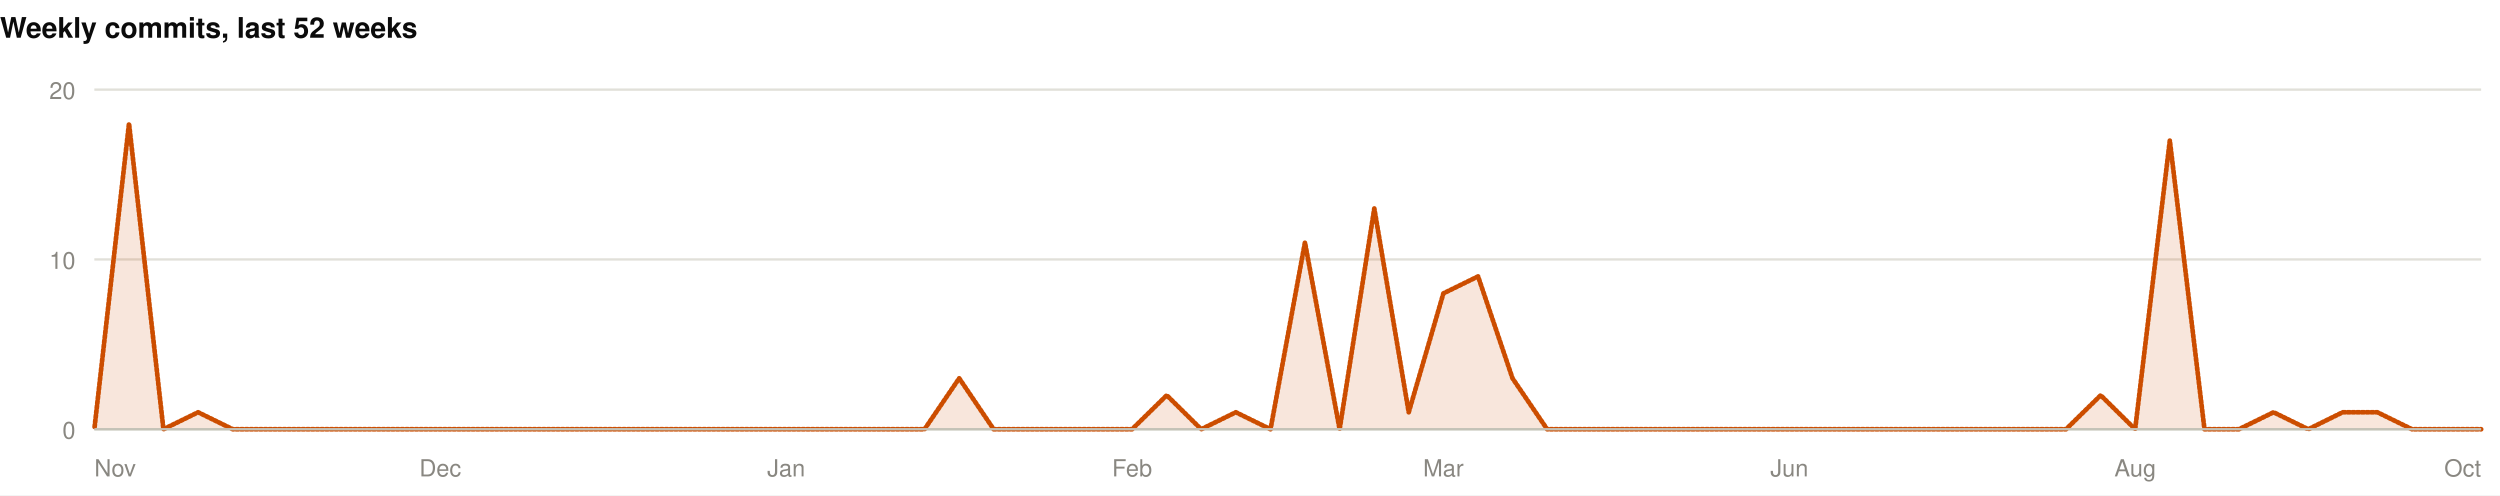
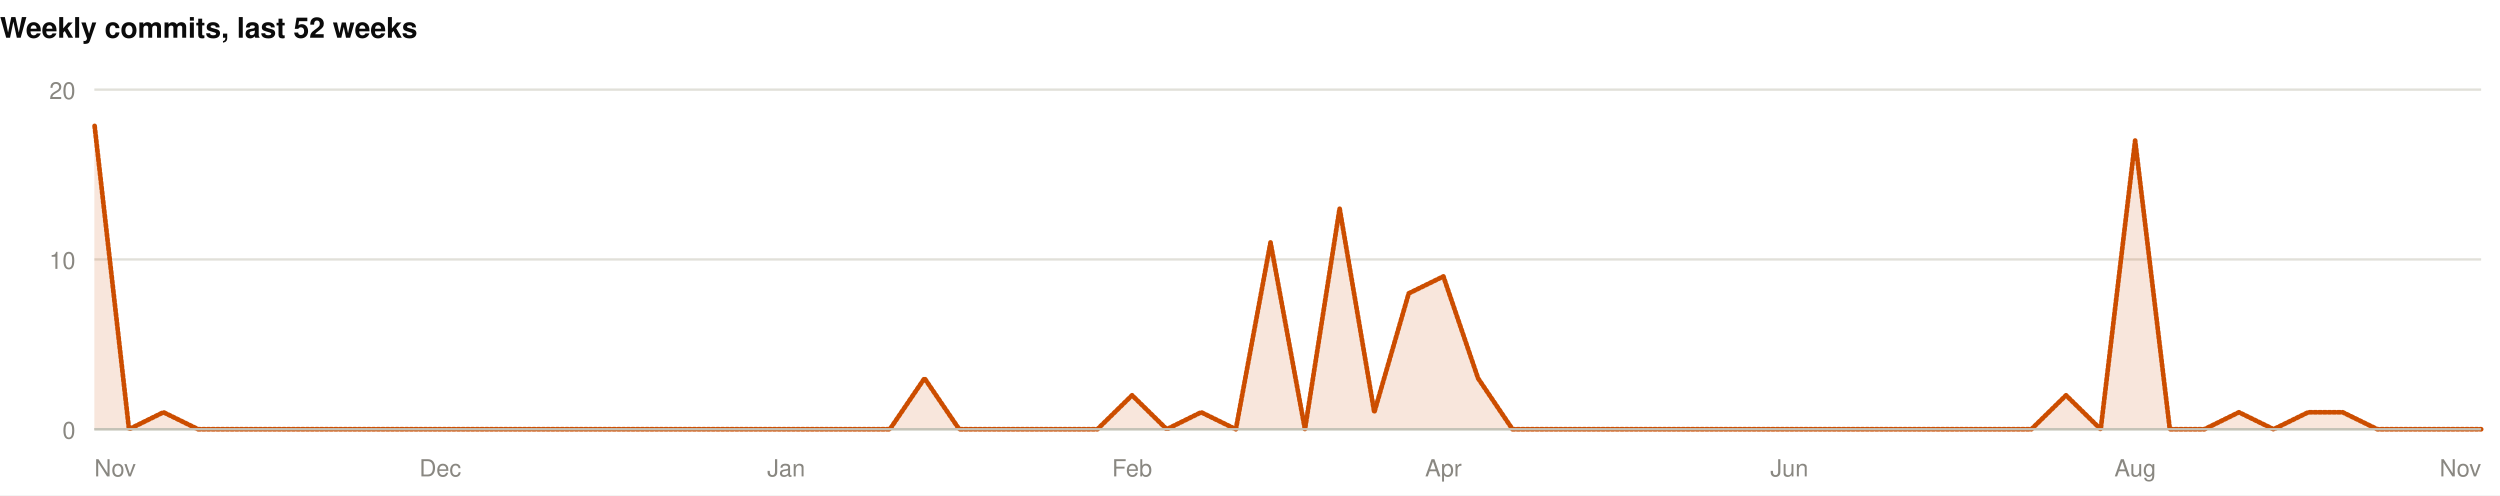
<svg xmlns="http://www.w3.org/2000/svg" width="1060" height="210" viewBox="0 0 1060 210" role="img">
  <rect width="1060" height="210" fill="#ffffff" />
  <style>
@keyframes grow{from{transform:scaleX(0)}}
@keyframes rise{from{opacity:0;transform:translateY(9px)}}
@keyframes fade{from{opacity:0}}
@keyframes draw{to{stroke-dashoffset:0}}
.bar{transform-box:fill-box;transform-origin:left center;animation:grow .9s cubic-bezier(.22,1,.36,1) var(--d,0s) both}
.rise{animation:rise .7s cubic-bezier(.22,1,.36,1) var(--d,0s) both}
.fade{animation:fade .8s ease-out var(--d,0s) both}
.draw{animation:draw 1.7s ease-out .1s both}
@media (prefers-reduced-motion:reduce){
.bar,.rise,.fade,.draw{animation:none;transform:none;opacity:1;stroke-dashoffset:0}
}
</style>
  <g>
    <text x="0" y="16" font-family="-apple-system,BlinkMacSystemFont,'Segoe UI',Helvetica,Arial,sans-serif" font-size="12" font-weight="700" fill="#0b0b0b" text-anchor="start">Weekly commits, last 52 weeks</text>
    <line x1="40" y1="182" x2="1052" y2="182" stroke="#e1e0d9" stroke-width="1" />
    <text x="32" y="186" font-family="-apple-system,BlinkMacSystemFont,'Segoe UI',Helvetica,Arial,sans-serif" font-size="10" font-weight="400" fill="#898781" text-anchor="end">0</text>
    <line x1="40" y1="110" x2="1052" y2="110" stroke="#e1e0d9" stroke-width="1" />
    <text x="32" y="114" font-family="-apple-system,BlinkMacSystemFont,'Segoe UI',Helvetica,Arial,sans-serif" font-size="10" font-weight="400" fill="#898781" text-anchor="end">10</text>
    <line x1="40" y1="38" x2="1052" y2="38" stroke="#e1e0d9" stroke-width="1" />
    <text x="32" y="42" font-family="-apple-system,BlinkMacSystemFont,'Segoe UI',Helvetica,Arial,sans-serif" font-size="10" font-weight="400" fill="#898781" text-anchor="end">20</text>
-     <path class="fade" style="--d:.5s" d="M40.0,182.0L54.7,52.4L69.3,182.0L84.0,174.8L98.7,182.0L113.3,182.0L128.0,182.0L142.7,182.0L157.3,182.0L172.0,182.0L186.7,182.0L201.3,182.0L216.0,182.0L230.7,182.0L245.3,182.0L260.0,182.0L274.7,182.0L289.3,182.0L304.0,182.0L318.7,182.0L333.3,182.0L348.0,182.0L362.7,182.0L377.3,182.0L392.0,182.0L406.7,160.4L421.3,182.0L436.0,182.0L450.7,182.0L465.3,182.0L480.0,182.0L494.7,167.6L509.3,182.0L524.0,174.8L538.7,182.0L553.3,102.8L568.0,182.0L582.7,88.4L597.3,174.8L612.0,124.4L626.7,117.2L641.3,160.4L656.0,182.0L670.7,182.0L685.3,182.0L700.0,182.0L714.7,182.0L729.3,182.0L744.0,182.0L758.7,182.0L773.3,182.0L788.0,182.0L802.7,182.0L817.3,182.0L832.0,182.0L846.7,182.0L861.3,182.0L876.0,182.0L890.7,167.6L905.3,182.0L920.0,59.6L934.7,182.0L949.3,182.0L964.0,174.8L978.7,182.0L993.3,174.8L1008.0,174.8L1022.7,182.0L1037.3,182.0L1052.0,182.0L1052.0,182L40.0,182Z" fill="rgba(204,77,0,0.14)" />
-     <path class="draw" pathLength="1" stroke-dasharray="1" stroke-dashoffset="1" d="M40.0,182.0L54.7,52.4L69.3,182.0L84.0,174.8L98.7,182.0L113.3,182.0L128.0,182.0L142.7,182.0L157.3,182.0L172.0,182.0L186.7,182.0L201.3,182.0L216.0,182.0L230.7,182.0L245.3,182.0L260.0,182.0L274.7,182.0L289.3,182.0L304.0,182.0L318.7,182.0L333.3,182.0L348.0,182.0L362.7,182.0L377.3,182.0L392.0,182.0L406.7,160.4L421.3,182.0L436.0,182.0L450.7,182.0L465.3,182.0L480.0,182.0L494.7,167.6L509.3,182.0L524.0,174.8L538.7,182.0L553.3,102.8L568.0,182.0L582.7,88.4L597.3,174.8L612.0,124.4L626.7,117.2L641.3,160.4L656.0,182.0L670.7,182.0L685.3,182.0L700.0,182.0L714.7,182.0L729.3,182.0L744.0,182.0L758.7,182.0L773.3,182.0L788.0,182.0L802.7,182.0L817.3,182.0L832.0,182.0L846.7,182.0L861.3,182.0L876.0,182.0L890.7,167.6L905.3,182.0L920.0,59.6L934.7,182.0L949.3,182.0L964.0,174.8L978.7,182.0L993.3,174.8L1008.0,174.8L1022.7,182.0L1037.3,182.0L1052.0,182.0" fill="none" stroke="#CC4D00" stroke-width="2" stroke-linejoin="round" stroke-linecap="round" />
+     <path class="fade" style="--d:.5s" d="M40.0,52.4L54.7,182.0L69.3,174.8L84.0,182.0L98.7,182.0L113.3,182.0L128.0,182.0L142.7,182.0L157.3,182.0L172.0,182.0L186.7,182.0L201.3,182.0L216.0,182.0L230.7,182.0L245.3,182.0L260.0,182.0L274.7,182.0L289.3,182.0L304.0,182.0L318.7,182.0L333.3,182.0L348.0,182.0L362.7,182.0L377.3,182.0L392.0,160.4L406.7,182.0L421.3,182.0L436.0,182.0L450.7,182.0L465.3,182.0L480.0,167.6L494.7,182.0L509.3,174.8L524.0,182.0L538.7,102.8L553.3,182.0L568.0,88.4L582.7,174.8L597.3,124.4L612.0,117.2L626.7,160.4L641.3,182.0L656.0,182.0L670.7,182.0L685.3,182.0L700.0,182.0L714.7,182.0L729.3,182.0L744.0,182.0L758.7,182.0L773.3,182.0L788.0,182.0L802.7,182.0L817.3,182.0L832.0,182.0L846.7,182.0L861.3,182.0L876.0,167.6L890.7,182.0L905.3,59.6L920.0,182.0L934.7,182.0L949.3,174.8L964.0,182.0L978.7,174.8L993.3,174.8L1008.0,182.0L1022.7,182.0L1037.3,182.0L1052.0,182.0L1052.0,182L40.0,182Z" fill="rgba(204,77,0,0.14)" />
+     <path class="draw" pathLength="1" stroke-dasharray="1" stroke-dashoffset="1" d="M40.0,52.4L54.7,182.0L69.3,174.8L84.0,182.0L98.7,182.0L113.3,182.0L128.0,182.0L142.7,182.0L157.3,182.0L172.0,182.0L186.7,182.0L201.3,182.0L216.0,182.0L230.7,182.0L245.3,182.0L260.0,182.0L274.7,182.0L289.3,182.0L304.0,182.0L318.7,182.0L333.3,182.0L348.0,182.0L362.7,182.0L377.3,182.0L392.0,160.4L406.7,182.0L421.3,182.0L436.0,182.0L450.7,182.0L465.3,182.0L480.0,167.6L494.7,182.0L509.3,174.8L524.0,182.0L538.7,102.8L553.3,182.0L568.0,88.4L582.7,174.8L597.3,124.4L612.0,117.2L626.7,160.4L641.3,182.0L656.0,182.0L670.7,182.0L685.3,182.0L700.0,182.0L714.7,182.0L729.3,182.0L744.0,182.0L758.7,182.0L773.3,182.0L788.0,182.0L802.7,182.0L817.3,182.0L832.0,182.0L846.7,182.0L861.3,182.0L876.0,167.6L890.7,182.0L905.3,59.6L920.0,182.0L934.7,182.0L949.3,174.8L964.0,182.0L978.7,174.8L993.3,174.8L1008.0,182.0L1022.7,182.0L1037.3,182.0L1052.0,182.0" fill="none" stroke="#CC4D00" stroke-width="2" stroke-linejoin="round" stroke-linecap="round" />
    <line x1="40" y1="182" x2="1052" y2="182" stroke="#c3c2b7" stroke-width="1" />
    <text x="40" y="202" font-family="-apple-system,BlinkMacSystemFont,'Segoe UI',Helvetica,Arial,sans-serif" font-size="10" font-weight="400" fill="#898781" text-anchor="start">Nov</text>
    <text x="186.667" y="202" font-family="-apple-system,BlinkMacSystemFont,'Segoe UI',Helvetica,Arial,sans-serif" font-size="10" font-weight="400" fill="#898781" text-anchor="middle">Dec</text>
    <text x="333.333" y="202" font-family="-apple-system,BlinkMacSystemFont,'Segoe UI',Helvetica,Arial,sans-serif" font-size="10" font-weight="400" fill="#898781" text-anchor="middle">Jan</text>
    <text x="480" y="202" font-family="-apple-system,BlinkMacSystemFont,'Segoe UI',Helvetica,Arial,sans-serif" font-size="10" font-weight="400" fill="#898781" text-anchor="middle">Feb</text>
-     <text x="612" y="202" font-family="-apple-system,BlinkMacSystemFont,'Segoe UI',Helvetica,Arial,sans-serif" font-size="10" font-weight="400" fill="#898781" text-anchor="middle">Mar</text>
+     <text x="612" y="202" font-family="-apple-system,BlinkMacSystemFont,'Segoe UI',Helvetica,Arial,sans-serif" font-size="10" font-weight="400" fill="#898781" text-anchor="middle">Apr</text>
    <text x="758.667" y="202" font-family="-apple-system,BlinkMacSystemFont,'Segoe UI',Helvetica,Arial,sans-serif" font-size="10" font-weight="400" fill="#898781" text-anchor="middle">Jun</text>
    <text x="905.333" y="202" font-family="-apple-system,BlinkMacSystemFont,'Segoe UI',Helvetica,Arial,sans-serif" font-size="10" font-weight="400" fill="#898781" text-anchor="middle">Aug</text>
-     <text x="1052" y="202" font-family="-apple-system,BlinkMacSystemFont,'Segoe UI',Helvetica,Arial,sans-serif" font-size="10" font-weight="400" fill="#898781" text-anchor="end">Oct</text>
+     <text x="1052" y="202" font-family="-apple-system,BlinkMacSystemFont,'Segoe UI',Helvetica,Arial,sans-serif" font-size="10" font-weight="400" fill="#898781" text-anchor="end">Nov</text>
  </g>
</svg>
